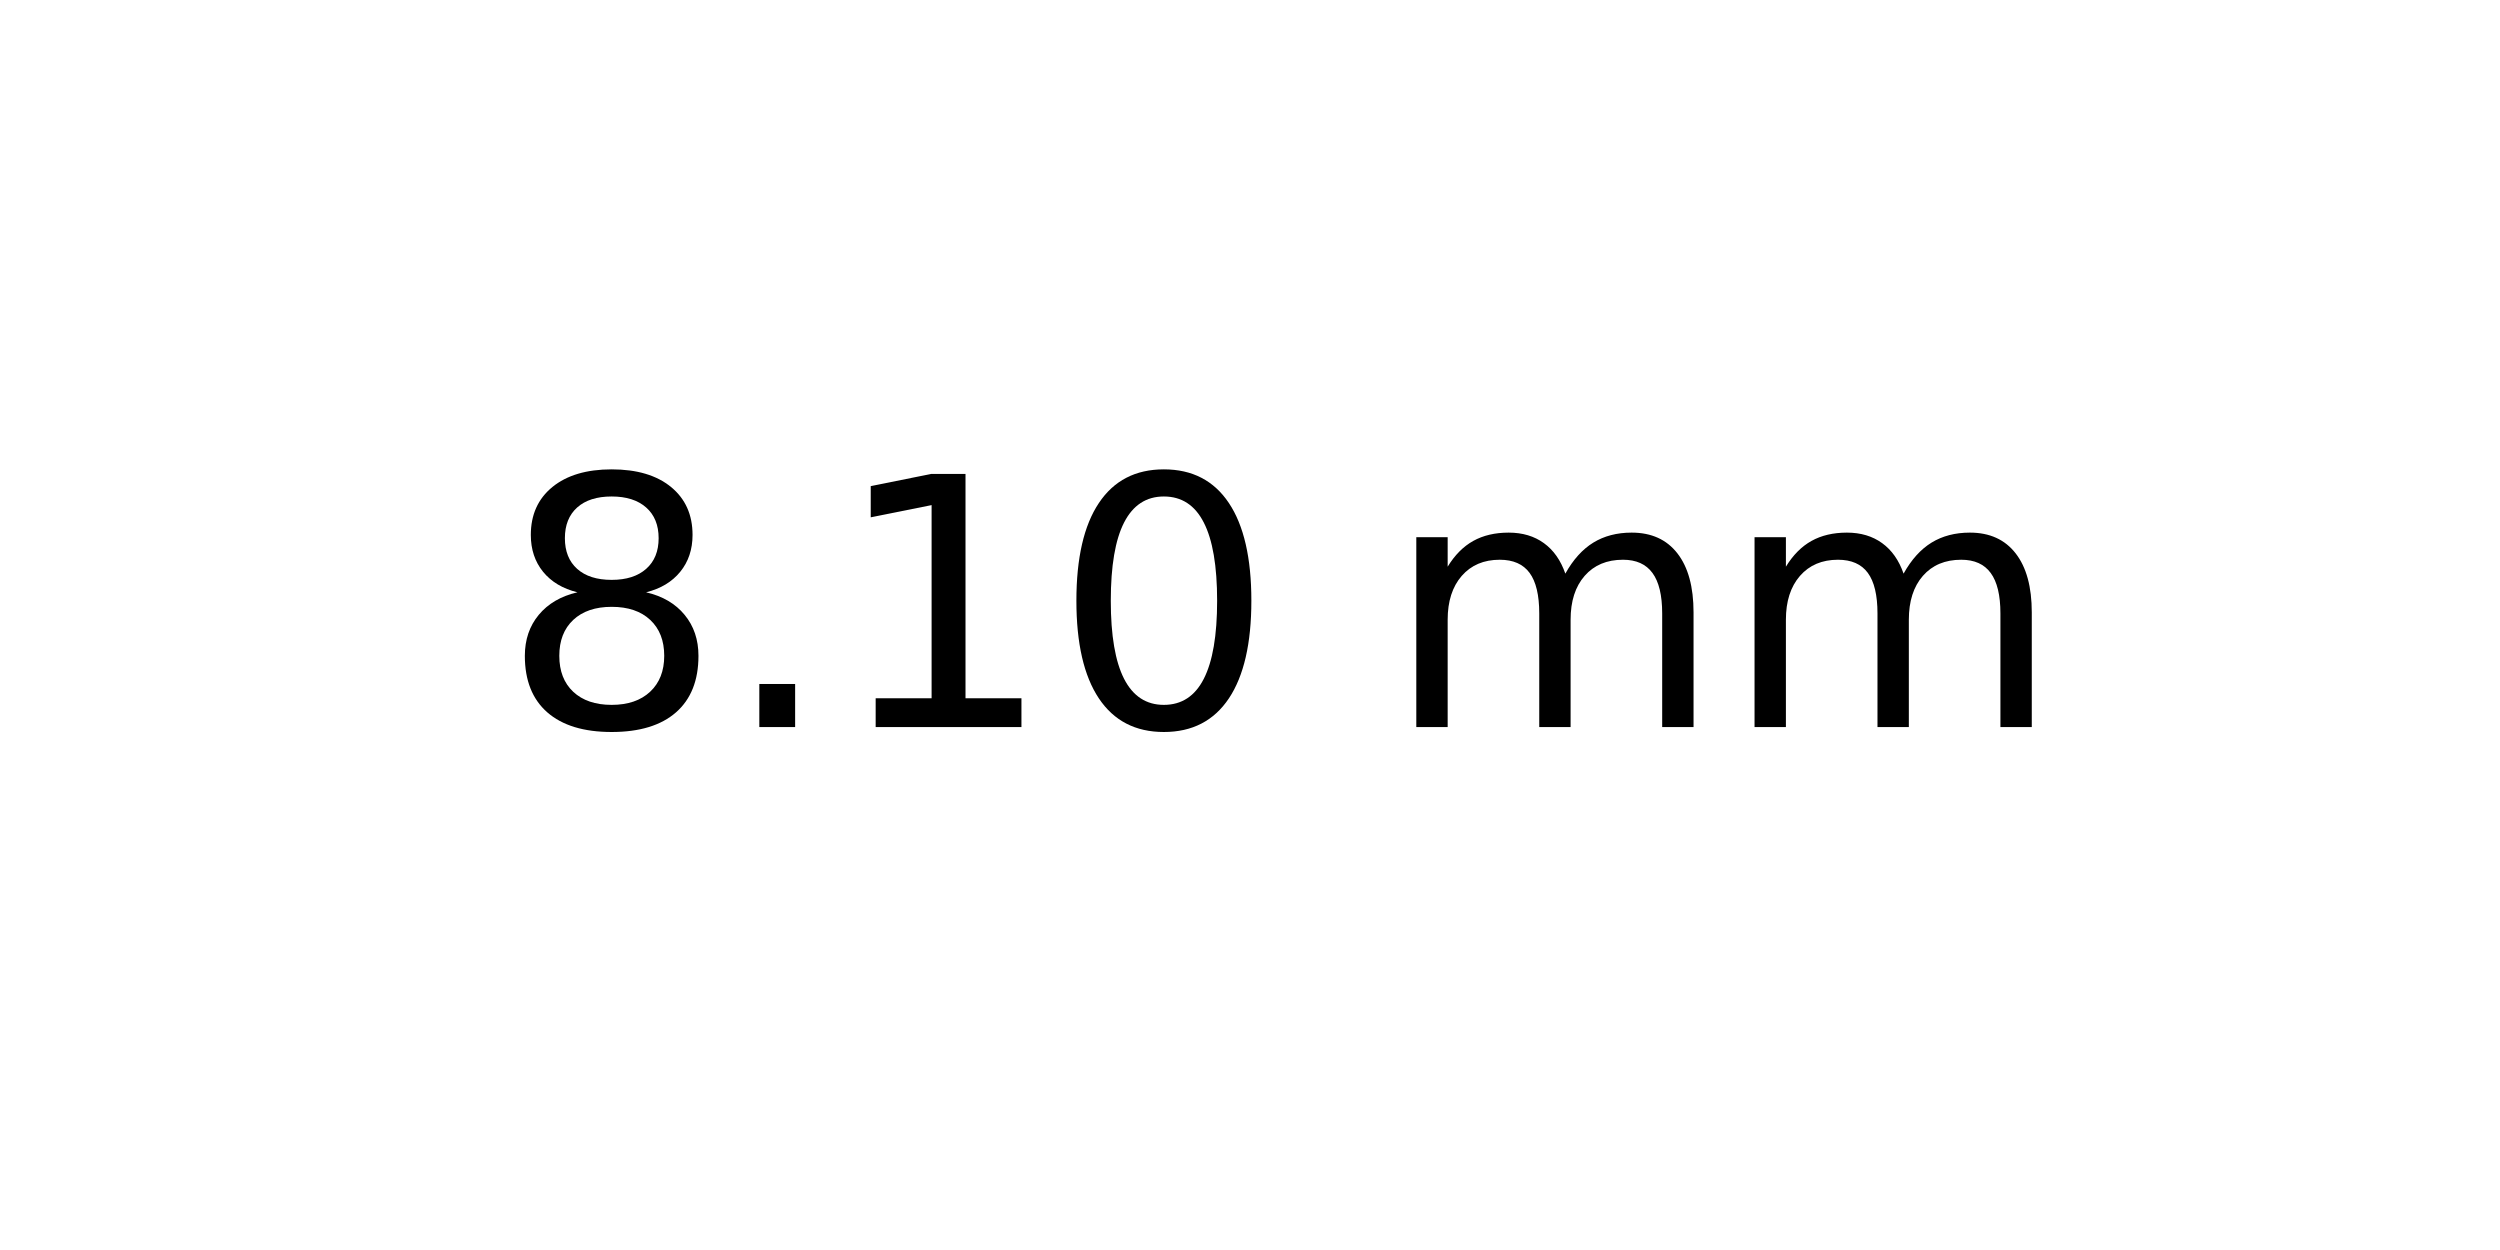
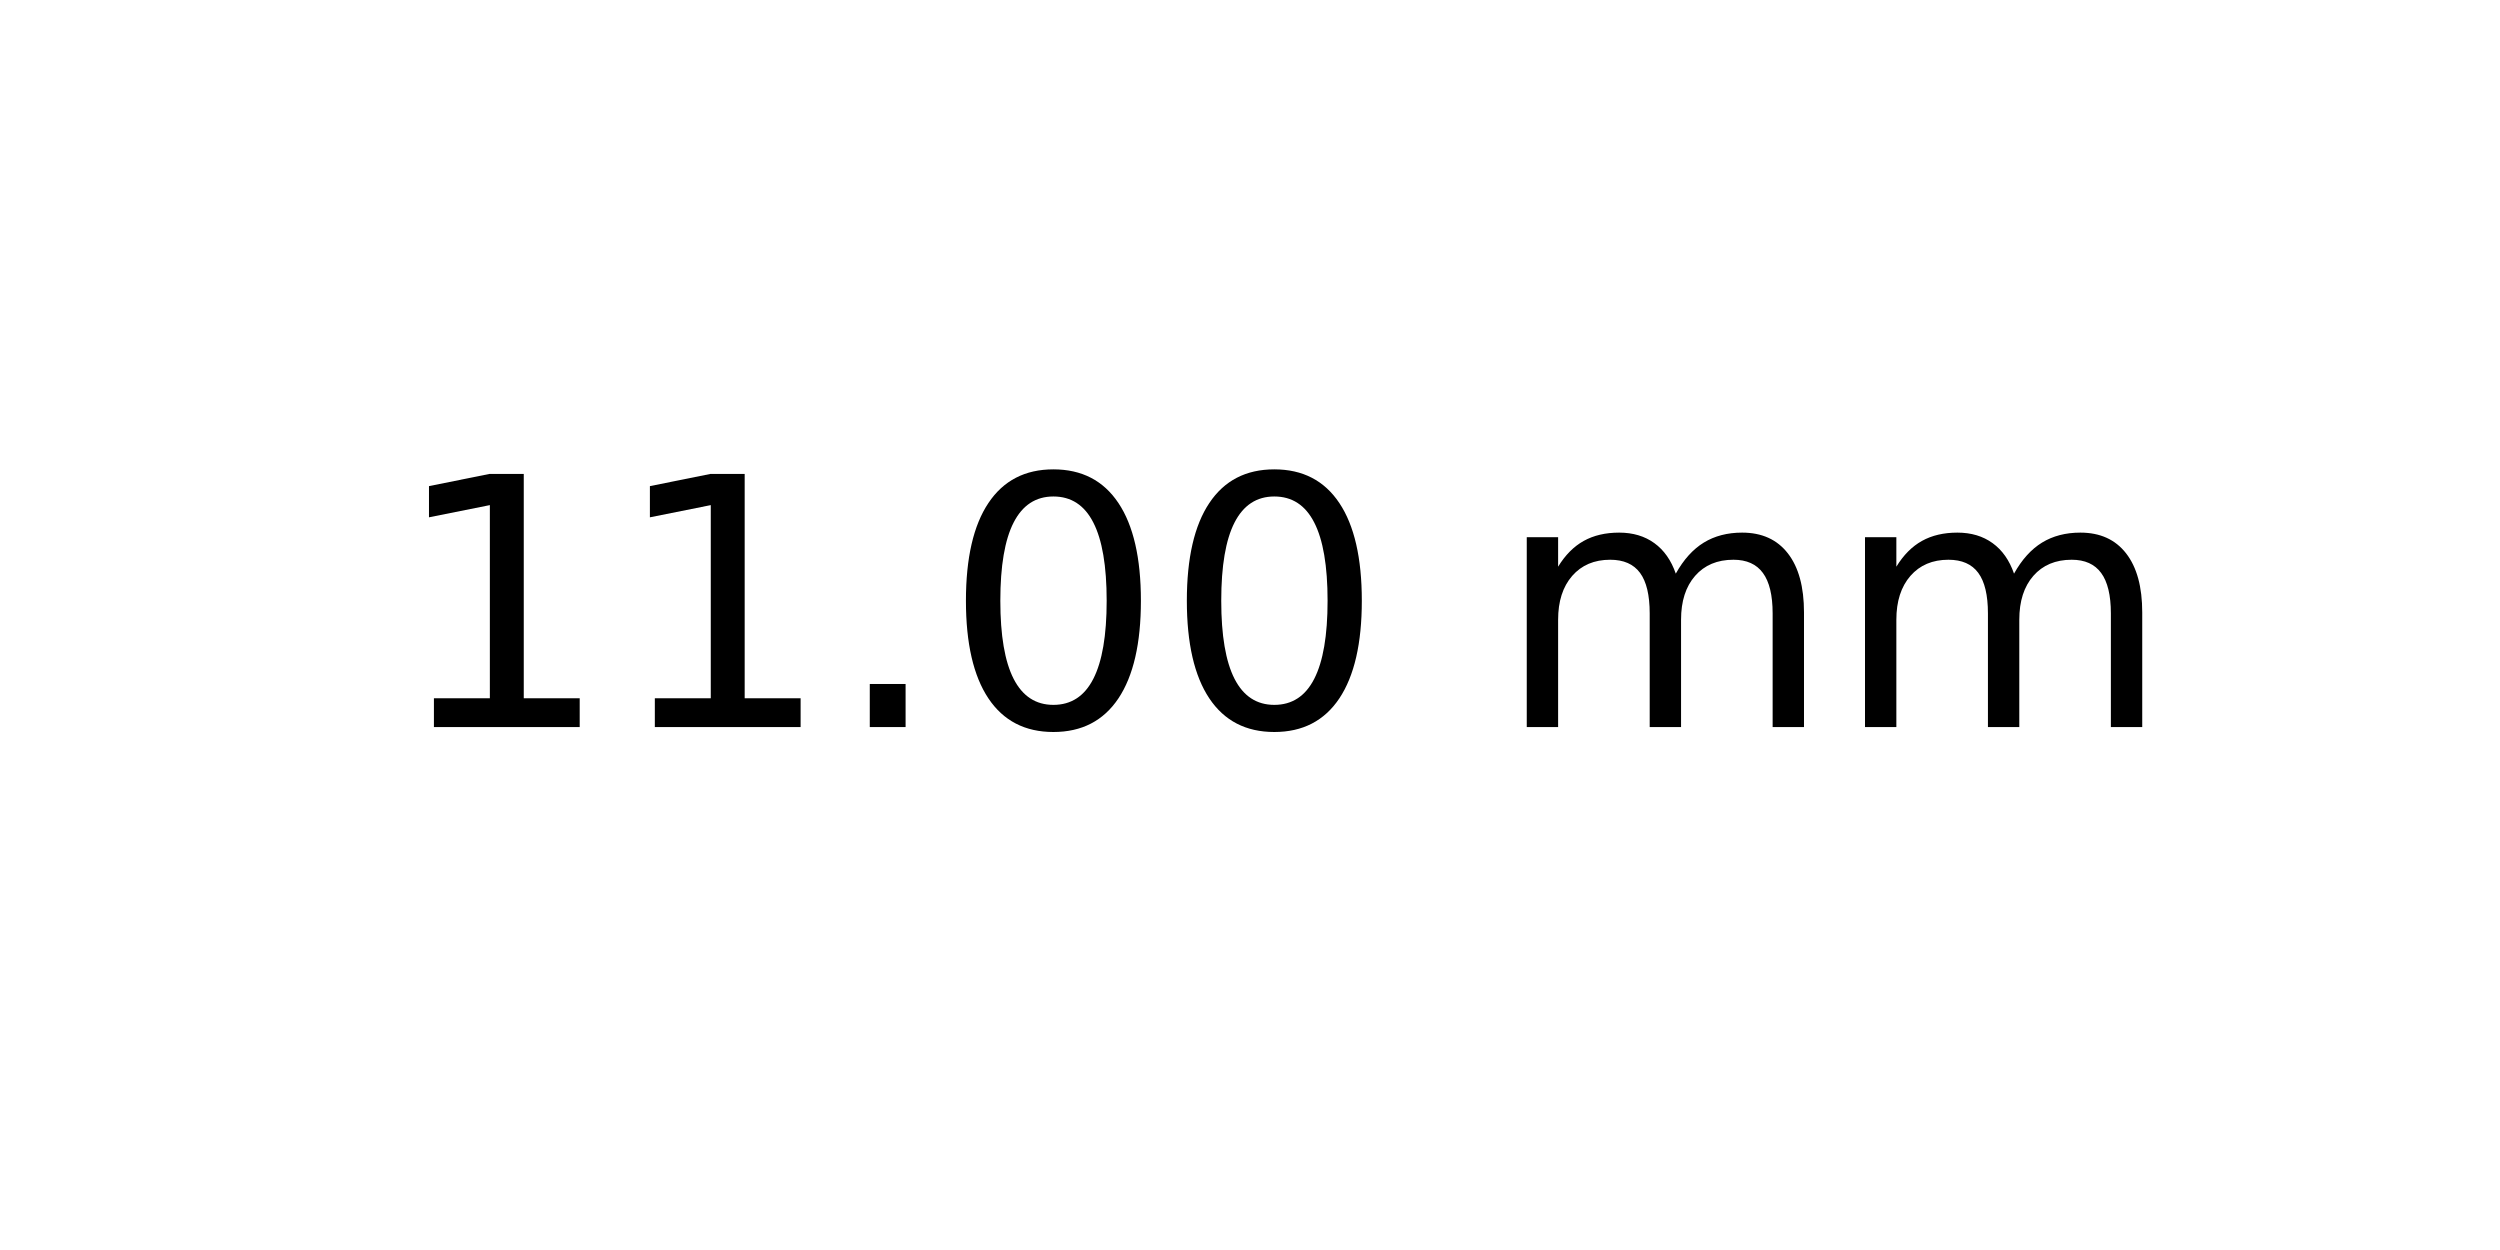
<svg xmlns="http://www.w3.org/2000/svg" xmlns:xlink="http://www.w3.org/1999/xlink" width="72pt" height="36pt" viewBox="0 0 72 36" version="1.1">
  <defs>
    <style type="text/css">*{stroke-linejoin: round; stroke-linecap: butt}</style>
  </defs>
  <g id="figure_1">
    <g id="axes_1">
      <g id="text_1">
-         <g transform="translate(14.4375 20.93937) scale(0.1 -0.1)">
+         <g transform="translate(11.25625 20.93937) scale(0.1 -0.1)">
          <defs>
-             <path id="DejaVuSans-38" d="M 2034 2216  Q 1584 2216 1326 1975  Q 1069 1734 1069 1313  Q 1069 891 1326 650  Q 1584 409 2034 409  Q 2484 409 2743 651  Q 3003 894 3003 1313  Q 3003 1734 2745 1975  Q 2488 2216 2034 2216  z M 1403 2484  Q 997 2584 770 2862  Q 544 3141 544 3541  Q 544 4100 942 4425  Q 1341 4750 2034 4750  Q 2731 4750 3128 4425  Q 3525 4100 3525 3541  Q 3525 3141 3298 2862  Q 3072 2584 2669 2484  Q 3125 2378 3379 2068  Q 3634 1759 3634 1313  Q 3634 634 3220 271  Q 2806 -91 2034 -91  Q 1263 -91 848 271  Q 434 634 434 1313  Q 434 1759 690 2068  Q 947 2378 1403 2484  z M 1172 3481  Q 1172 3119 1398 2916  Q 1625 2713 2034 2713  Q 2441 2713 2670 2916  Q 2900 3119 2900 3481  Q 2900 3844 2670 4047  Q 2441 4250 2034 4250  Q 1625 4250 1398 4047  Q 1172 3844 1172 3481  z " transform="scale(0.015625)" />
+             <path id="DejaVuSans-31" d="M 794 531  L 1825 531  L 1825 4091  L 703 3866  L 703 4441  L 1819 4666  L 2450 4666  L 2450 531  L 3481 531  L 3481 0  L 794 0  L 794 531  z " transform="scale(0.015625)" />
            <path id="DejaVuSans-2e" d="M 684 794  L 1344 794  L 1344 0  L 684 0  L 684 794  z " transform="scale(0.015625)" />
-             <path id="DejaVuSans-31" d="M 794 531  L 1825 531  L 1825 4091  L 703 3866  L 703 4441  L 1819 4666  L 2450 4666  L 2450 531  L 3481 531  L 3481 0  L 794 0  L 794 531  z " transform="scale(0.015625)" />
            <path id="DejaVuSans-30" d="M 2034 4250  Q 1547 4250 1301 3770  Q 1056 3291 1056 2328  Q 1056 1369 1301 889  Q 1547 409 2034 409  Q 2525 409 2770 889  Q 3016 1369 3016 2328  Q 3016 3291 2770 3770  Q 2525 4250 2034 4250  z M 2034 4750  Q 2819 4750 3233 4129  Q 3647 3509 3647 2328  Q 3647 1150 3233 529  Q 2819 -91 2034 -91  Q 1250 -91 836 529  Q 422 1150 422 2328  Q 422 3509 836 4129  Q 1250 4750 2034 4750  z " transform="scale(0.015625)" />
            <path id="DejaVuSans-20" transform="scale(0.015625)" />
            <path id="DejaVuSans-6d" d="M 3328 2828  Q 3544 3216 3844 3400  Q 4144 3584 4550 3584  Q 5097 3584 5394 3201  Q 5691 2819 5691 2113  L 5691 0  L 5113 0  L 5113 2094  Q 5113 2597 4934 2840  Q 4756 3084 4391 3084  Q 3944 3084 3684 2787  Q 3425 2491 3425 1978  L 3425 0  L 2847 0  L 2847 2094  Q 2847 2600 2669 2842  Q 2491 3084 2119 3084  Q 1678 3084 1418 2786  Q 1159 2488 1159 1978  L 1159 0  L 581 0  L 581 3500  L 1159 3500  L 1159 2956  Q 1356 3278 1631 3431  Q 1906 3584 2284 3584  Q 2666 3584 2933 3390  Q 3200 3197 3328 2828  z " transform="scale(0.015625)" />
          </defs>
-           <use xlink:href="#DejaVuSans-38" />
-           <use xlink:href="#DejaVuSans-2e" x="63.623" />
-           <use xlink:href="#DejaVuSans-31" x="95.41" />
+           <use xlink:href="#DejaVuSans-31" />
+           <use xlink:href="#DejaVuSans-31" x="63.623" />
+           <use xlink:href="#DejaVuSans-2e" x="127.246" />
          <use xlink:href="#DejaVuSans-30" x="159.033" />
-           <use xlink:href="#DejaVuSans-20" x="222.656" />
-           <use xlink:href="#DejaVuSans-6d" x="254.443" />
-           <use xlink:href="#DejaVuSans-6d" x="351.855" />
+           <use xlink:href="#DejaVuSans-30" x="222.656" />
+           <use xlink:href="#DejaVuSans-20" x="286.279" />
+           <use xlink:href="#DejaVuSans-6d" x="318.066" />
+           <use xlink:href="#DejaVuSans-6d" x="415.479" />
        </g>
      </g>
    </g>
  </g>
</svg>
